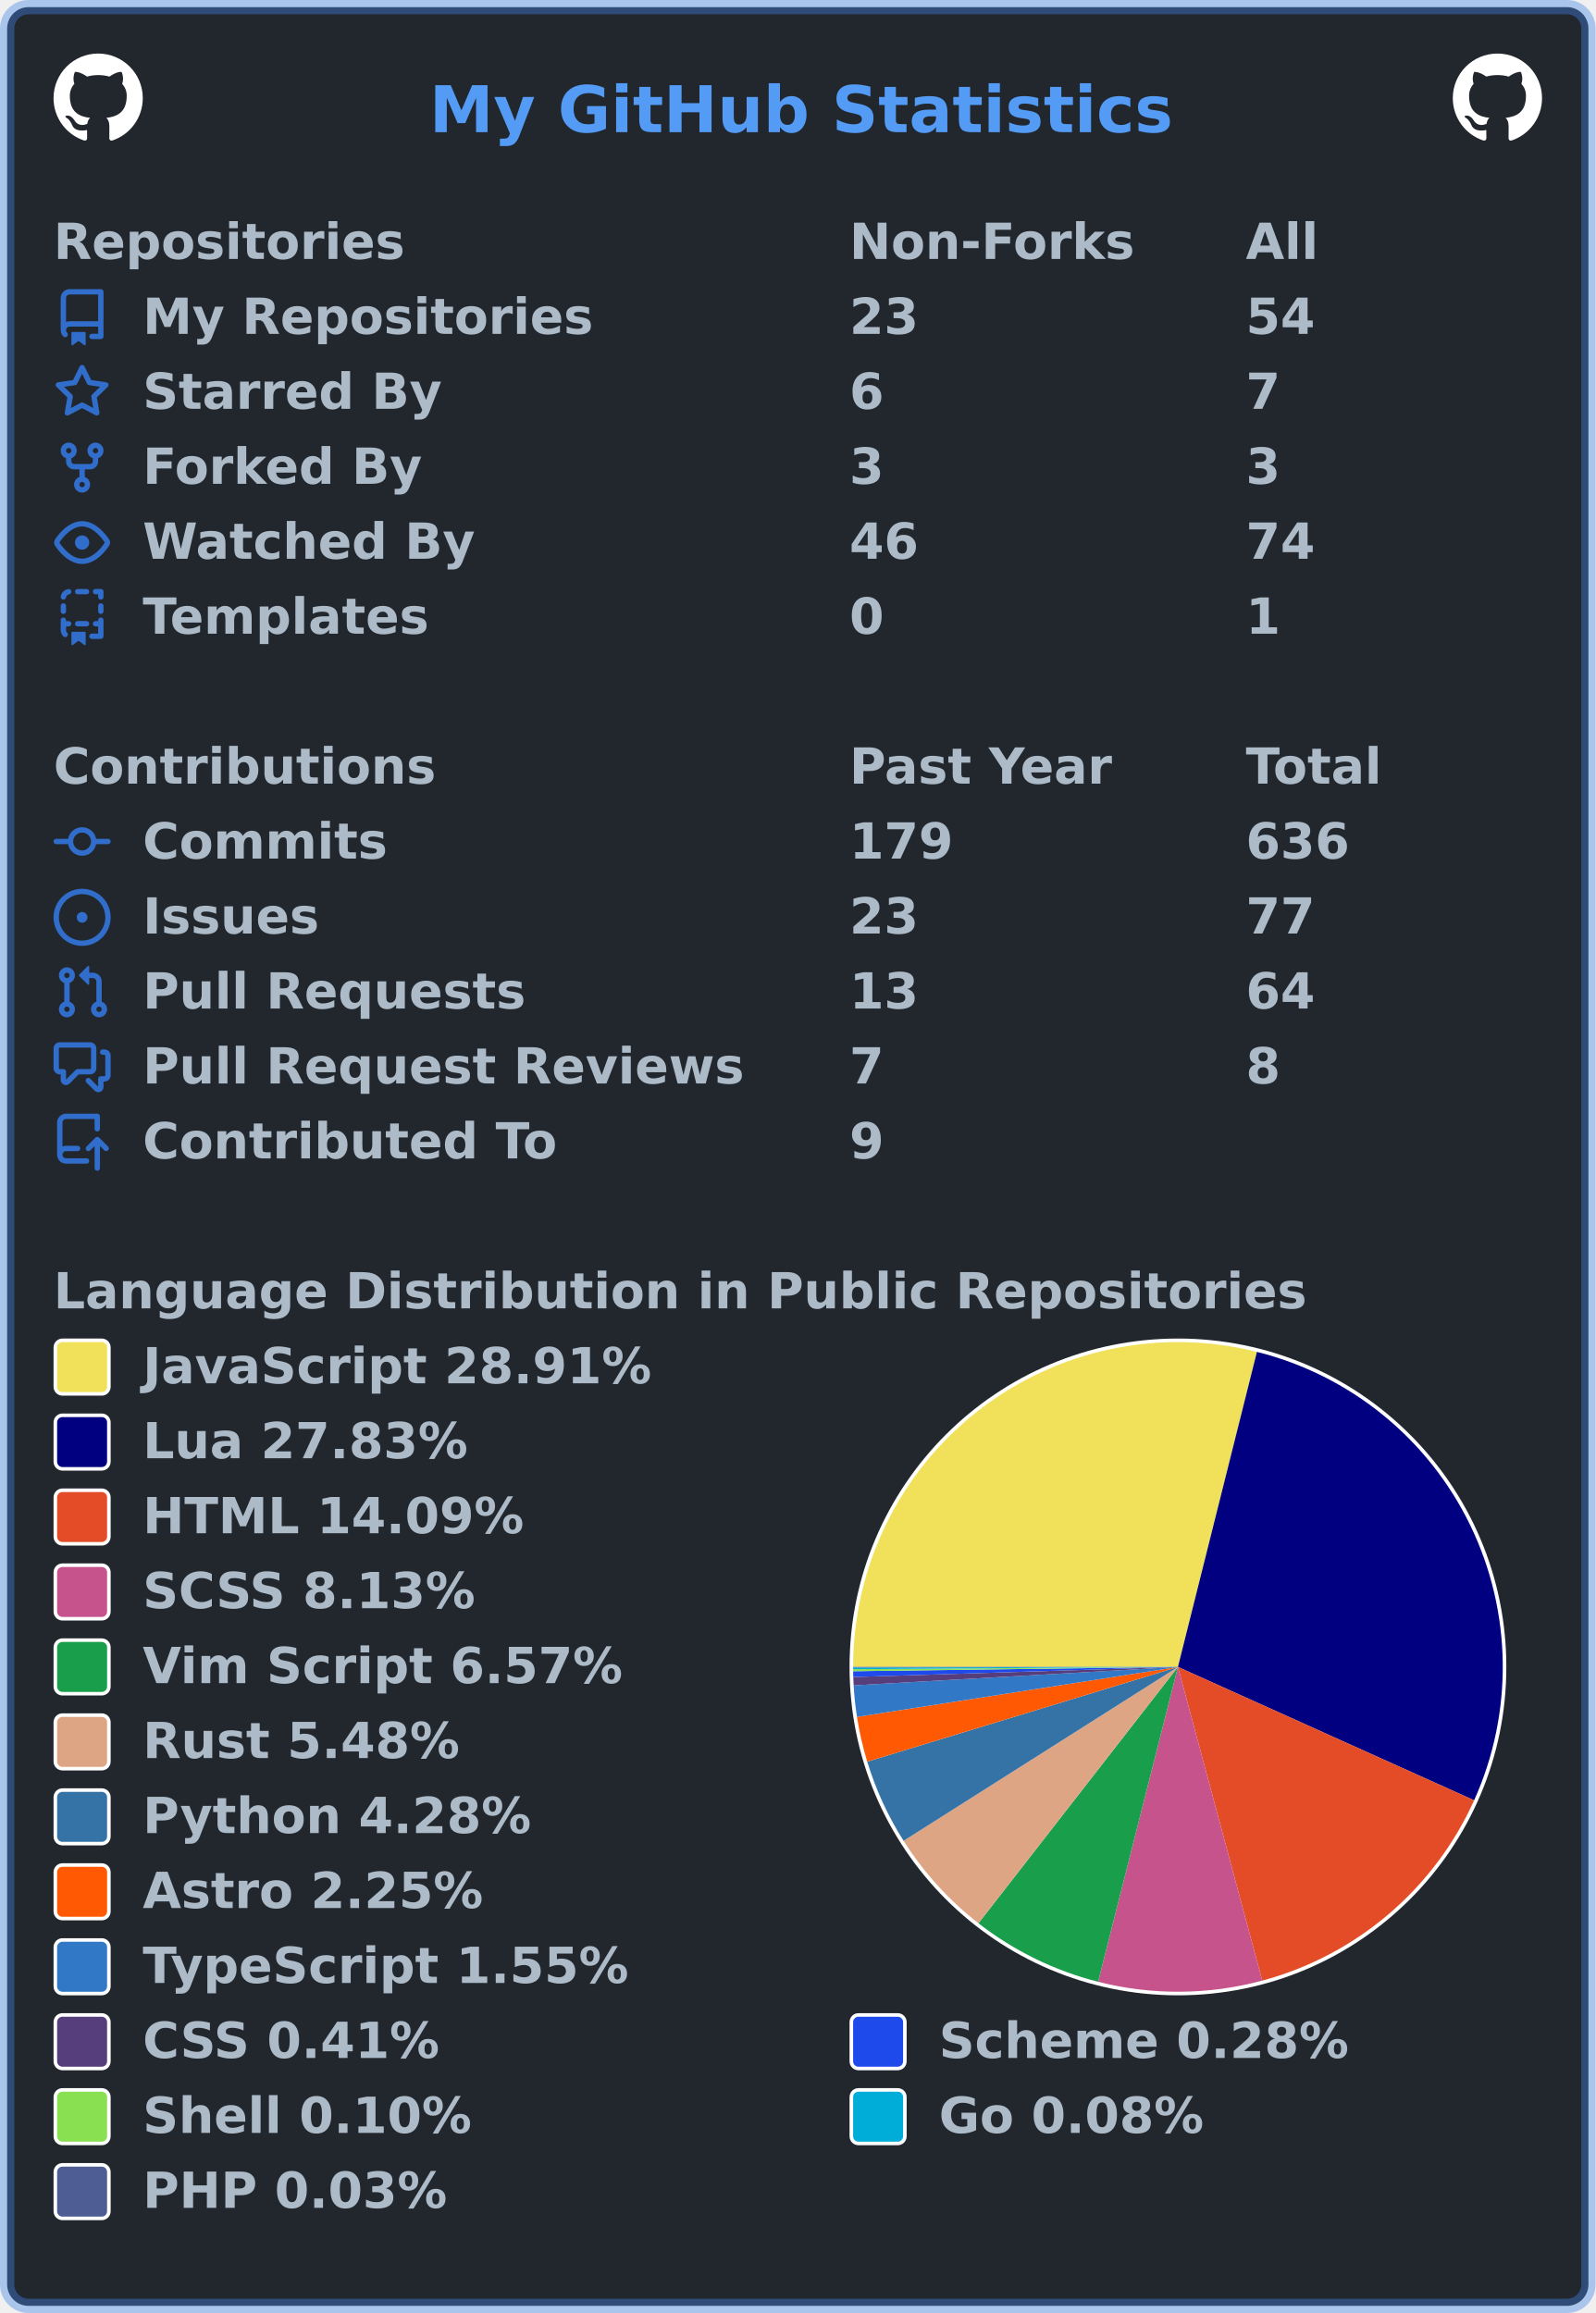
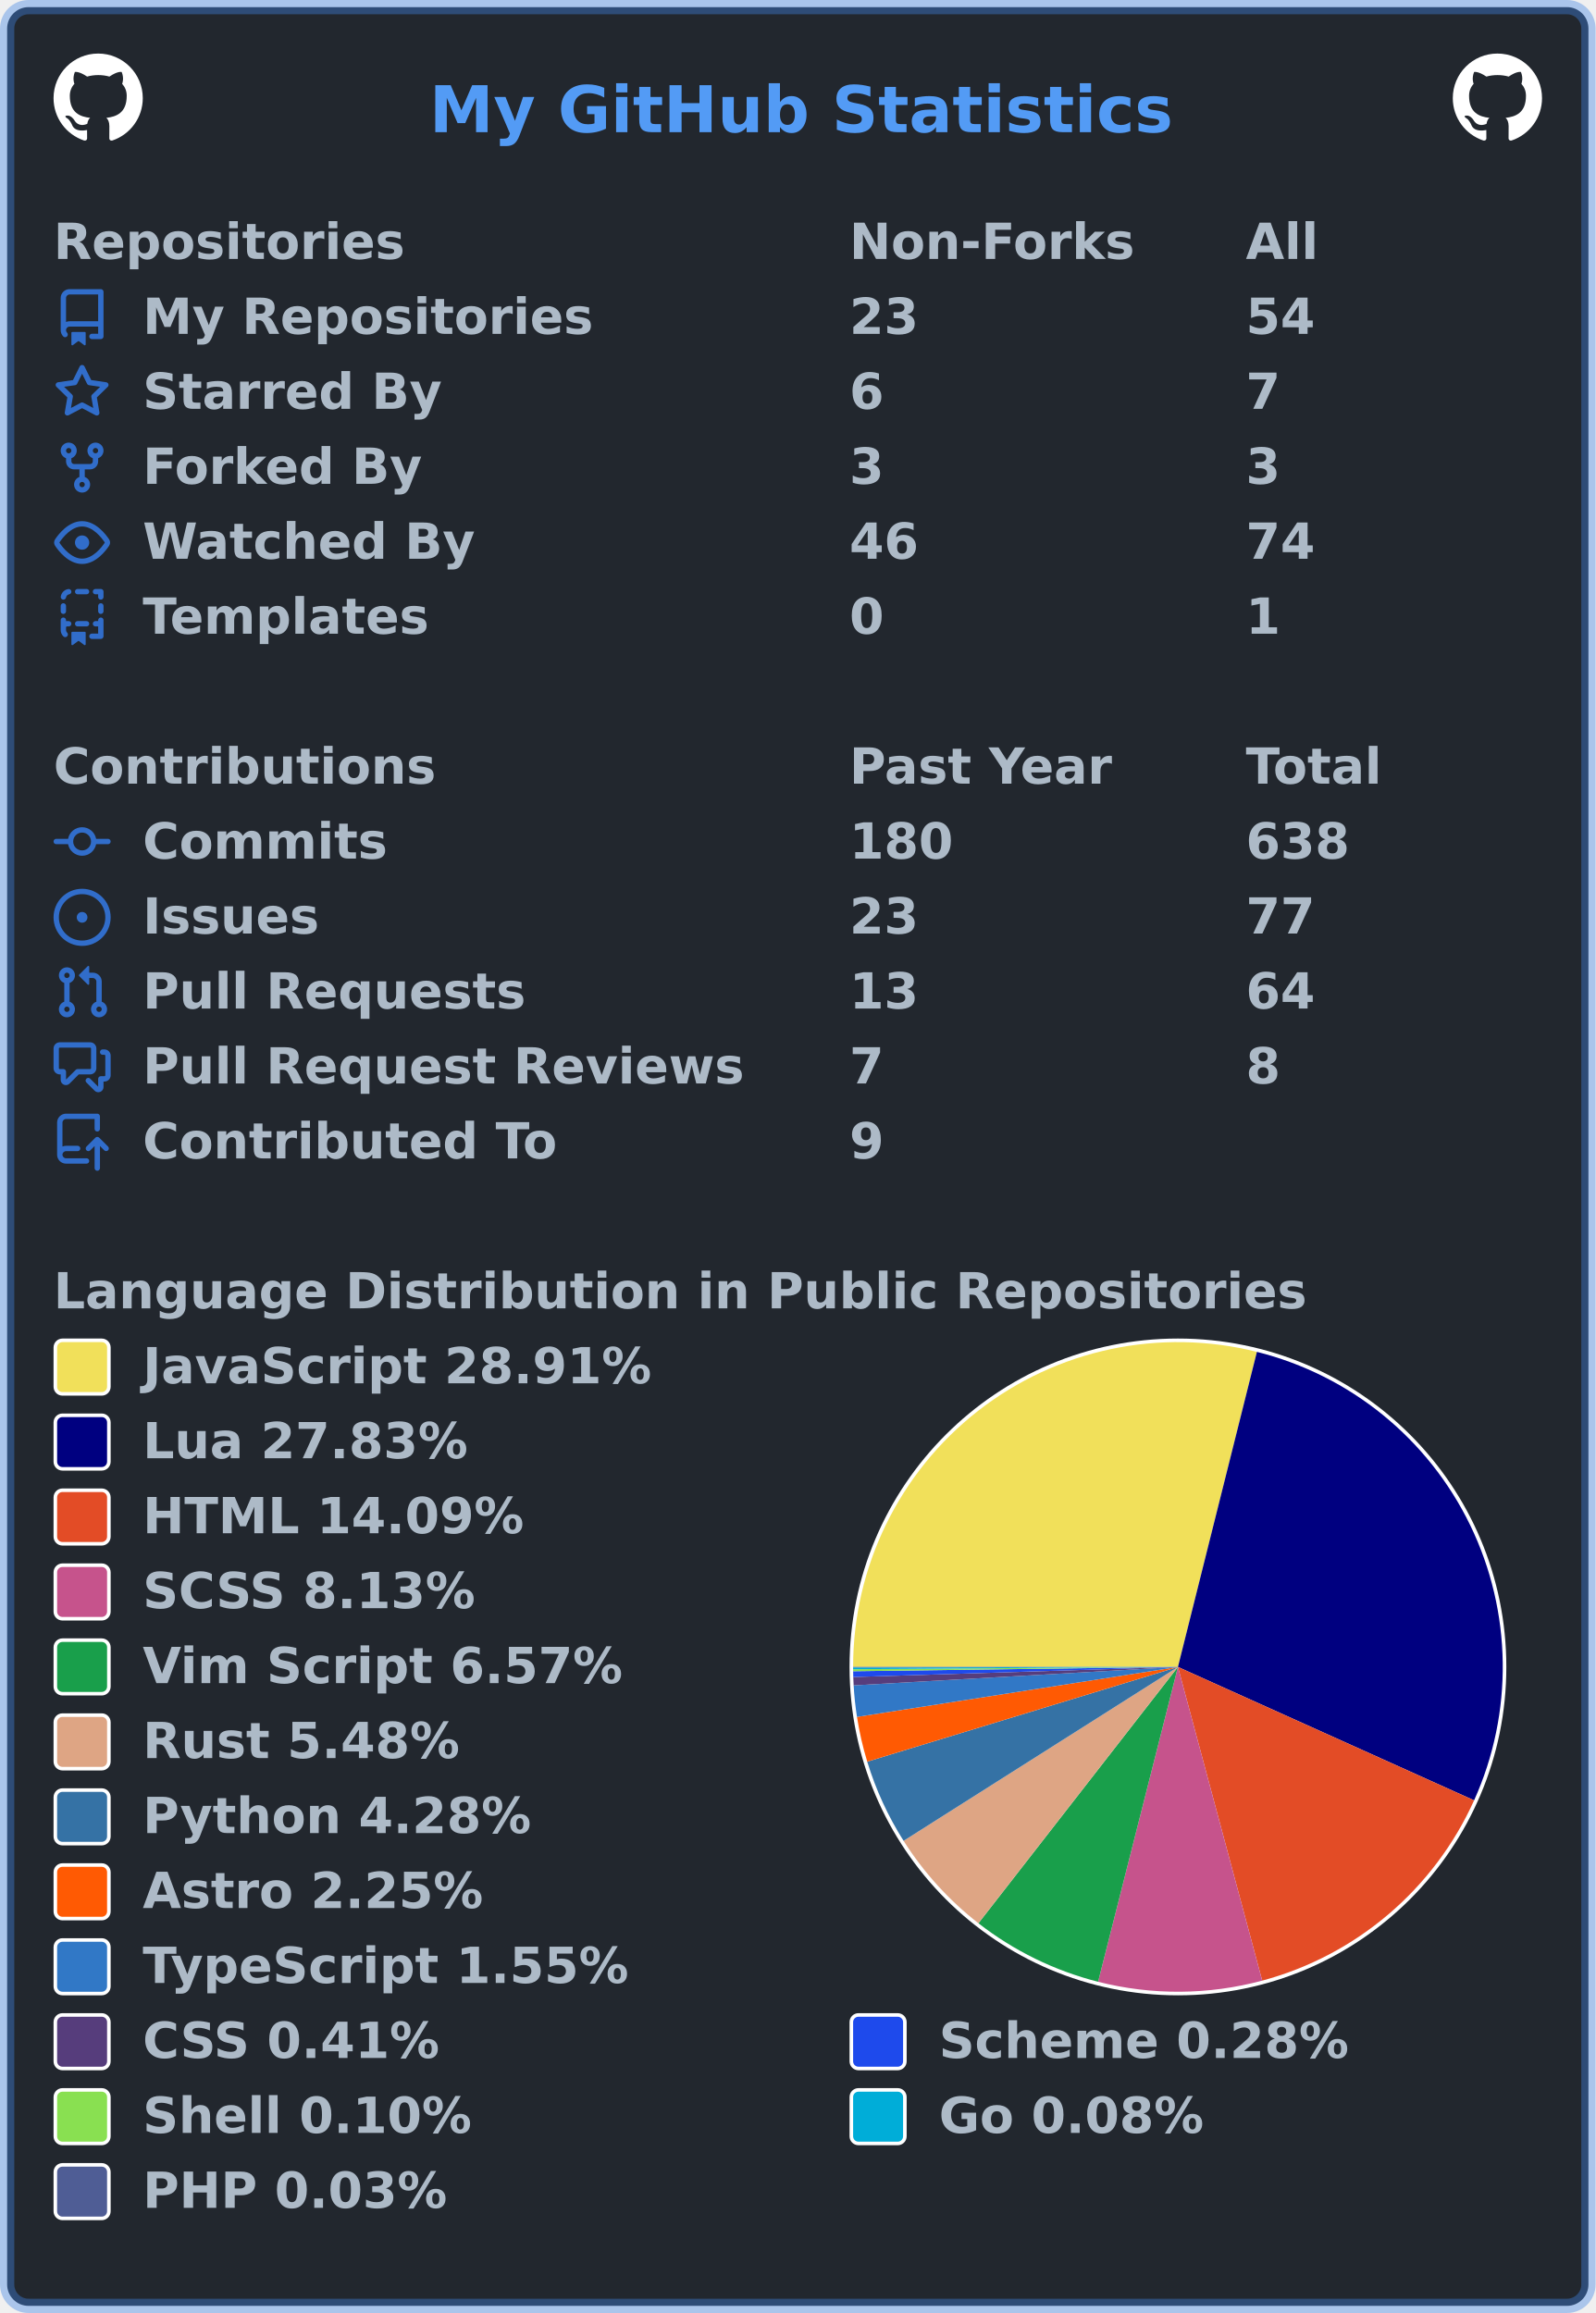
<svg xmlns="http://www.w3.org/2000/svg" width="447" height="648" viewBox="0 0 447 648" lang="en" xml:lang="en">
  <rect x="2" y="2" stroke-width="4" rx="6" width="443" height="644" stroke="rgba(65,132,228,0.4)" fill="#22272e" />
  <g font-weight="600" font-size="110pt" font-family="Verdana,Geneva,DejaVu Sans,sans-serif" text-rendering="geometricPrecision">
    <text x="978" y="301" lengthAdjust="spacingAndGlyphs" textLength="1671" transform="scale(0.123)" fill="#539bf5">My GitHub Statistics</text>
    <svg x="15" y="15" width="25" height="25" viewBox="0 0 16 16">
      <path fill="#ffffff" fill-rule="evenodd" d="M8 0C3.58 0 0 3.58 0 8c0 3.54 2.29 6.53 5.47 7.59.4.07.55-.17.55-.38 0-.19-.01-.82-.01-1.49-2.01.37-2.53-.49-2.69-.94-.09-.23-.48-.94-.82-1.13-.28-.15-.68-.52-.01-.53.63-.01 1.08.58 1.23.82.72 1.21 1.87.87 2.33.66.07-.52.28-.87.51-1.07-1.78-.2-3.64-.89-3.64-3.95 0-.87.31-1.59.82-2.15-.08-.2-.36-1.02.08-2.12 0 0 .67-.21 2.2.82.64-.18 1.32-.27 2-.27.68 0 1.36.09 2 .27 1.53-1.04 2.2-.82 2.2-.82.44 1.1.16 1.92.08 2.12.51.56.82 1.27.82 2.15 0 3.07-1.87 3.75-3.65 3.95.29.25.54.73.54 1.48 0 1.07-.01 1.93-.01 2.2 0 .21.15.46.55.38A8.013 8.013 0 0016 8c0-4.42-3.58-8-8-8z" />
    </svg>
    <svg x="407" y="15" width="25" height="25" viewBox="0 0 16 16">
      <path fill="#ffffff" fill-rule="evenodd" d="M8 0C3.58 0 0 3.58 0 8c0 3.54 2.29 6.53 5.47 7.59.4.07.55-.17.55-.38 0-.19-.01-.82-.01-1.49-2.01.37-2.53-.49-2.69-.94-.09-.23-.48-.94-.82-1.13-.28-.15-.68-.52-.01-.53.63-.01 1.08.58 1.23.82.72 1.21 1.87.87 2.33.66.07-.52.28-.87.51-1.07-1.78-.2-3.64-.89-3.64-3.95 0-.87.31-1.59.82-2.15-.08-.2-.36-1.02.08-2.12 0 0 .67-.21 2.2.82.64-.18 1.32-.27 2-.27.68 0 1.36.09 2 .27 1.53-1.04 2.2-.82 2.2-.82.44 1.1.16 1.92.08 2.12.51.56.82 1.27.82 2.15 0 3.07-1.87 3.75-3.65 3.95.29.25.54.73.54 1.48 0 1.07-.01 1.93-.01 2.2 0 .21.15.46.55.38A8.013 8.013 0 0016 8c0-4.42-3.58-8-8-8z" />
    </svg>
    <g transform="translate(0, 60)" fill="#adbac7">
      <g transform="translate(15, 0)">
        <g transform="scale(0.095)">
          <text x="0" y="132" textLength="1020" lengthAdjust="spacingAndGlyphs">Repositories</text>
          <text x="2347" y="132" textLength="832" lengthAdjust="spacingAndGlyphs">Non-Forks</text>
          <text x="3516" y="132" textLength="206" lengthAdjust="spacingAndGlyphs">All</text>
        </g>
      </g>
      <g transform="translate(15, 21)">
        <path fill="#316dca" fill-rule="evenodd" d="M2 2.5A2.5 2.5 0 014.5 0h8.75a.75.75 0 01.75.75v12.5a.75.75 0 01-.75.75h-2.5a.75.75 0 110-1.5h1.75v-2h-8a1 1 0 00-.714 1.7.75.75 0 01-1.072 1.05A2.495 2.495 0 012 11.5v-9zm10.5-1V9h-8c-.356 0-.694.074-1 .208V2.5a1 1 0 011-1h8zM5 12.25v3.25a.25.25 0 00.4.2l1.45-1.087a.25.25 0 01.3 0L8.6 15.7a.25.25 0 00.4-.2v-3.25a.25.25 0 00-.25-.25h-3.5a.25.25 0 00-.25.25z" />
        <g transform="scale(0.095)">
          <text lengthAdjust="spacingAndGlyphs" textLength="1312" x="263" y="132">My Repositories</text>
          <text lengthAdjust="spacingAndGlyphs" textLength="210" x="2347" y="132">23</text>
          <text lengthAdjust="spacingAndGlyphs" textLength="210" x="3516" y="132">54</text>
        </g>
      </g>
      <g transform="translate(15, 42)">
        <path fill="#316dca" fill-rule="evenodd" d="M8 .25a.75.75 0 01.673.418l1.882 3.815 4.21.612a.75.75 0 01.416 1.279l-3.046 2.97.719 4.192a.75.75 0 01-1.088.791L8 12.347l-3.766 1.98a.75.75 0 01-1.088-.79l.72-4.194L.818 6.374a.75.75 0 01.416-1.28l4.21-.611L7.327.668A.75.75 0 018 .25zm0 2.445L6.615 5.5a.75.75 0 01-.564.41l-3.097.45 2.24 2.184a.75.75 0 01.216.664l-.528 3.084 2.769-1.456a.75.75 0 01.698 0l2.77 1.456-.53-3.084a.75.75 0 01.216-.664l2.24-2.183-3.096-.45a.75.75 0 01-.564-.41L8 2.694v.001z" />
        <g transform="scale(0.095)">
          <text lengthAdjust="spacingAndGlyphs" textLength="874" x="263" y="132">Starred By</text>
          <text lengthAdjust="spacingAndGlyphs" textLength="105" x="2347" y="132">6</text>
          <text lengthAdjust="spacingAndGlyphs" textLength="105" x="3516" y="132">7</text>
        </g>
      </g>
      <g transform="translate(15, 63)">
        <path fill="#316dca" fill-rule="evenodd" d="M5 3.25a.75.75 0 11-1.5 0 .75.75 0 011.5 0zm0 2.122a2.25 2.25 0 10-1.5 0v.878A2.25 2.25 0 005.75 8.5h1.5v2.128a2.251 2.251 0 101.5 0V8.5h1.5a2.25 2.25 0 002.25-2.25v-.878a2.25 2.25 0 10-1.5 0v.878a.75.75 0 01-.75.75h-4.5A.75.75 0 015 6.25v-.878zm3.75 7.378a.75.75 0 11-1.5 0 .75.75 0 011.5 0zm3-8.75a.75.75 0 100-1.5.75.75 0 000 1.5z" />
        <g transform="scale(0.095)">
          <text lengthAdjust="spacingAndGlyphs" textLength="828" x="263" y="132">Forked By</text>
          <text lengthAdjust="spacingAndGlyphs" textLength="105" x="2347" y="132">3</text>
          <text lengthAdjust="spacingAndGlyphs" textLength="105" x="3516" y="132">3</text>
        </g>
      </g>
      <g transform="translate(15, 84)">
        <path fill="#316dca" fill-rule="evenodd" d="M1.679 7.932c.412-.621 1.242-1.75 2.366-2.717C5.175 4.242 6.527 3.5 8 3.5c1.473 0 2.824.742 3.955 1.715 1.124.967 1.954 2.096 2.366 2.717a.119.119 0 010 .136c-.412.621-1.242 1.75-2.366 2.717C10.825 11.758 9.473 12.5 8 12.5c-1.473 0-2.824-.742-3.955-1.715C2.92 9.818 2.09 8.69 1.679 8.068a.119.119 0 010-.136zM8 2c-1.981 0-3.67.992-4.933 2.078C1.797 5.169.88 6.423.43 7.1a1.619 1.619 0 000 1.798c.45.678 1.367 1.932 2.637 3.024C4.329 13.008 6.019 14 8 14c1.981 0 3.67-.992 4.933-2.078 1.27-1.091 2.187-2.345 2.637-3.023a1.619 1.619 0 000-1.798c-.45-.678-1.367-1.932-2.637-3.023C11.671 2.992 9.981 2 8 2zm0 8a2 2 0 100-4 2 2 0 000 4z" />
        <g transform="scale(0.095)">
          <text lengthAdjust="spacingAndGlyphs" textLength="993" x="263" y="132">Watched By</text>
          <text lengthAdjust="spacingAndGlyphs" textLength="210" x="2347" y="132">46</text>
          <text lengthAdjust="spacingAndGlyphs" textLength="210" x="3516" y="132">74</text>
        </g>
      </g>
      <g transform="translate(15, 105)">
        <path fill="#316dca" fill-rule="evenodd" d="M6 .75A.75.75 0 016.75 0h2.5a.75.75 0 010 1.5h-2.5A.75.75 0 016 .75zm5 0a.75.75 0 01.75-.75h1.5a.75.75 0 01.75.75v1.5a.75.75 0 01-1.5 0V1.5h-.75A.75.75 0 0111 .75zM4.992.662a.75.75 0 01-.636.848c-.436.063-.783.41-.846.846a.75.75 0 01-1.485-.212A2.501 2.501 0 014.144.025a.75.75 0 01.848.637zM2.75 4a.75.75 0 01.75.75v1.5a.75.75 0 01-1.5 0v-1.5A.75.75 0 012.75 4zm10.5 0a.75.75 0 01.75.75v1.5a.75.75 0 01-1.5 0v-1.5a.75.75 0 01.75-.75zM2.75 8a.75.75 0 01.75.75v.268A1.72 1.72 0 013.75 9h.5a.75.75 0 010 1.5h-.5a.25.25 0 00-.25.25v.75c0 .28.114.532.3.714a.75.75 0 01-1.05 1.072A2.495 2.495 0 012 11.5V8.75A.75.75 0 012.75 8zm10.5 0a.75.75 0 01.75.75v4.5a.75.75 0 01-.75.75h-2.5a.75.75 0 010-1.5h1.75v-2h-.75a.75.75 0 010-1.5h.75v-.25a.75.75 0 01.75-.75zM6 9.75A.75.75 0 016.75 9h2.5a.75.75 0 010 1.5h-2.5A.75.75 0 016 9.75zm-1 2.5v3.25a.25.25 0 00.4.2l1.45-1.087a.25.25 0 01.3 0L8.6 15.7a.25.25 0 00.4-.2v-3.25a.25.25 0 00-.25-.25h-3.5a.25.25 0 00-.25.25z" />
        <g transform="scale(0.095)">
          <text lengthAdjust="spacingAndGlyphs" textLength="868" x="263" y="132">Templates</text>
          <text lengthAdjust="spacingAndGlyphs" textLength="105" x="2347" y="132">0</text>
          <text lengthAdjust="spacingAndGlyphs" textLength="105" x="3516" y="132">1</text>
        </g>
      </g>
    </g>
    <g transform="translate(0, 207)" fill="#adbac7">
      <g transform="translate(15, 0)">
        <g transform="scale(0.095)">
          <text x="0" y="132" textLength="1112" lengthAdjust="spacingAndGlyphs">Contributions</text>
          <text x="2347" y="132" textLength="774" lengthAdjust="spacingAndGlyphs">Past Year</text>
          <text x="3516" y="132" textLength="414" lengthAdjust="spacingAndGlyphs">Total</text>
        </g>
      </g>
      <g transform="translate(15, 21)">
        <path fill="#316dca" fill-rule="evenodd" d="M10.5 7.75a2.5 2.5 0 11-5 0 2.5 2.5 0 015 0zm1.43.75a4.002 4.002 0 01-7.86 0H.75a.75.75 0 110-1.5h3.32a4.001 4.001 0 017.86 0h3.32a.75.75 0 110 1.5h-3.32z" />
        <g transform="scale(0.095)">
          <text lengthAdjust="spacingAndGlyphs" textLength="734" x="263" y="132">Commits</text>
-           <text lengthAdjust="spacingAndGlyphs" textLength="315" x="2347" y="132">179</text>
-           <text lengthAdjust="spacingAndGlyphs" textLength="315" x="3516" y="132">636</text>
+           <text lengthAdjust="spacingAndGlyphs" textLength="315" x="2347" y="132">180</text>
+           <text lengthAdjust="spacingAndGlyphs" textLength="315" x="3516" y="132">638</text>
        </g>
      </g>
      <g transform="translate(15, 42)">
        <path fill="#316dca" d="M8 9.5a1.5 1.5 0 100-3 1.5 1.5 0 000 3z" />
        <path fill="#316dca" fill-rule="evenodd" d="M8 0a8 8 0 100 16A8 8 0 008 0zM1.5 8a6.5 6.5 0 1113 0 6.5 6.5 0 01-13 0z" />
        <g transform="scale(0.095)">
          <text lengthAdjust="spacingAndGlyphs" textLength="512" x="263" y="132">Issues</text>
          <text lengthAdjust="spacingAndGlyphs" textLength="210" x="2347" y="132">23</text>
          <text lengthAdjust="spacingAndGlyphs" textLength="210" x="3516" y="132">77</text>
        </g>
      </g>
      <g transform="translate(15, 63)">
        <path fill="#316dca" fill-rule="evenodd" d="M7.177 3.073L9.573.677A.25.25 0 0110 .854v4.792a.25.25 0 01-.427.177L7.177 3.427a.25.25 0 010-.354zM3.75 2.5a.75.75 0 100 1.5.75.75 0 000-1.5zm-2.25.75a2.25 2.25 0 113 2.122v5.256a2.251 2.251 0 11-1.5 0V5.372A2.25 2.25 0 011.5 3.25zM11 2.5h-1V4h1a1 1 0 011 1v5.628a2.251 2.251 0 101.5 0V5A2.5 2.5 0 0011 2.5zm1 10.25a.75.75 0 111.5 0 .75.75 0 01-1.5 0zM3.75 12a.75.75 0 100 1.5.75.75 0 000-1.5z" />
        <g transform="scale(0.095)">
          <text lengthAdjust="spacingAndGlyphs" textLength="1113" x="263" y="132">Pull Requests</text>
          <text lengthAdjust="spacingAndGlyphs" textLength="210" x="2347" y="132">13</text>
          <text lengthAdjust="spacingAndGlyphs" textLength="210" x="3516" y="132">64</text>
        </g>
      </g>
      <g transform="translate(15, 84)">
        <path fill="#316dca" fill-rule="evenodd" d="M1.5 2.75a.25.25 0 01.25-.25h8.5a.25.25 0 01.25.25v5.5a.25.25 0 01-.25.25h-3.5a.75.75 0 00-.53.22L3.5 11.44V9.25a.75.75 0 00-.75-.75h-1a.25.25 0 01-.25-.25v-5.5zM1.75 1A1.75 1.75 0 000 2.75v5.5C0 9.216.784 10 1.75 10H2v1.543a1.457 1.457 0 002.487 1.03L7.061 10h3.189A1.75 1.75 0 0012 8.25v-5.5A1.75 1.75 0 0010.25 1h-8.5zM14.5 4.75a.25.25 0 00-.25-.25h-.5a.75.75 0 110-1.5h.5c.966 0 1.75.784 1.75 1.75v5.5A1.75 1.75 0 0114.25 12H14v1.543a1.457 1.457 0 01-2.487 1.03L9.22 12.28a.75.75 0 111.06-1.06l2.22 2.22v-2.19a.75.75 0 01.75-.75h1a.25.25 0 00.25-.25v-5.5z" />
        <g transform="scale(0.095)">
          <text lengthAdjust="spacingAndGlyphs" textLength="1762" x="263" y="132">Pull Request Reviews</text>
          <text lengthAdjust="spacingAndGlyphs" textLength="105" x="2347" y="132">7</text>
          <text lengthAdjust="spacingAndGlyphs" textLength="105" x="3516" y="132">8</text>
        </g>
      </g>
      <g transform="translate(15, 105)">
        <path fill="#316dca" fill-rule="evenodd" d="M1 2.5A2.5 2.5 0 013.5 0h8.75a.75.75 0 01.75.75v3.5a.75.75 0 01-1.5 0V1.5h-8a1 1 0 00-1 1v6.708A2.492 2.492 0 013.5 9h3.25a.75.75 0 010 1.5H3.5a1 1 0 100 2h5.75a.75.75 0 010 1.5H3.5A2.5 2.5 0 011 11.5v-9zm13.23 7.79a.75.75 0 001.06-1.06l-2.505-2.505a.75.75 0 00-1.06 0L9.22 9.229a.75.75 0 001.06 1.061l1.225-1.224v6.184a.75.75 0 001.5 0V9.066l1.224 1.224z" />
        <g transform="scale(0.095)">
          <text lengthAdjust="spacingAndGlyphs" textLength="1234" x="263" y="132">Contributed To</text>
          <text lengthAdjust="spacingAndGlyphs" textLength="105" x="2347" y="132">9</text>
        </g>
      </g>
    </g>
    <g transform="translate(0, 354)" fill="#adbac7">
      <g transform="translate(15, 0)">
        <g transform="scale(0.095)">
          <text x="0" y="132" textLength="3652" lengthAdjust="spacingAndGlyphs">Language Distribution in Public Repositories</text>
        </g>
      </g>
      <g transform="translate(238, 21)">
        <circle cx="92" cy="92" r="92" fill="#ffffff" />
      </g>
      <g transform="translate(239, 22)">
        <g>
-           <path fill-rule="evenodd" fill="#f1e05a" d="M 0.0,91 A 91 91 0 0 1 113.127 2.731 L 91,91 Z" />
-           <path fill-rule="evenodd" fill="#000080" d="M 113.127,2.731 A 91 91 0 0 1 173.974 128.367 L 91,91 Z" />
-           <path fill-rule="evenodd" fill="#e34c26" d="M 173.974,128.367 A 91 91 0 0 1 114.616 178.882 L 91,91 Z" />
-           <path fill-rule="evenodd" fill="#c6538c" d="M 114.616,178.882 A 91 91 0 0 1 68.633 179.208 L 91,91 Z" />
-           <path fill-rule="evenodd" fill="#199f4b" d="M 68.633,179.208 A 91 91 0 0 1 35.105 162.811 L 91,91 Z" />
-           <path fill-rule="evenodd" fill="#dea584" d="M 35.105,162.811 A 91 91 0 0 1 14.141 139.72 L 91,91 Z" />
-           <path fill-rule="evenodd" fill="#3572A5" d="M 14.141,139.72 A 91 91 0 0 1 3.956 117.54 L 91,91 Z" />
-           <path fill-rule="evenodd" fill="#ff5a03" d="M 3.956,117.54 A 91 91 0 0 1 1.084 105.001 L 91,91 Z" />
-           <path fill-rule="evenodd" fill="#3178c6" d="M 1.084,105.001 A 91 91 0 0 1 0.147 96.169 L 91,91 Z" />
-           <path fill-rule="evenodd" fill="#563d7c" d="M 0.147,96.169 A 91 91 0 0 1 0.044 93.823 L 91,91 Z" />
+           <path fill-rule="evenodd" fill="#f1e05a" d="M 0.0,91 A 91 91 0 0 1 113.121 2.73 L 91,91 Z" />
+           <path fill-rule="evenodd" fill="#000080" d="M 113.121,2.73 A 91 91 0 0 1 173.97 128.376 L 91,91 Z" />
+           <path fill-rule="evenodd" fill="#e34c26" d="M 173.97,128.376 A 91 91 0 0 1 114.609 178.884 L 91,91 Z" />
+           <path fill-rule="evenodd" fill="#c6538c" d="M 114.609,178.884 A 91 91 0 0 1 68.629 179.207 L 91,91 Z" />
+           <path fill-rule="evenodd" fill="#199f4b" d="M 68.629,179.207 A 91 91 0 0 1 35.103 162.809 L 91,91 Z" />
+           <path fill-rule="evenodd" fill="#dea584" d="M 35.103,162.809 A 91 91 0 0 1 14.14 139.719 L 91,91 Z" />
+           <path fill-rule="evenodd" fill="#3572A5" d="M 14.14,139.719 A 91 91 0 0 1 3.956 117.539 L 91,91 Z" />
+           <path fill-rule="evenodd" fill="#ff5a03" d="M 3.956,117.539 A 91 91 0 0 1 1.084 105.001 L 91,91 Z" />
+           <path fill-rule="evenodd" fill="#3178c6" d="M 1.084,105.001 A 91 91 0 0 1 0.147 96.168 L 91,91 Z" />
+           <path fill-rule="evenodd" fill="#563d7c" d="M 0.147,96.168 A 91 91 0 0 1 0.044 93.823 L 91,91 Z" />
          <path fill-rule="evenodd" fill="#1e4aec" d="M 0.044,93.823 A 91 91 0 0 1 0.008 92.204 L 91,91 Z" />
          <path fill-rule="evenodd" fill="#89e051" d="M 0.008,92.204 A 91 91 0 0 1 0.002 91.634 L 91,91 Z" />
          <path fill-rule="evenodd" fill="#00ADD8" d="M 0.002,91.634 A 91 91 0 0 1 0 91.154 L 91,91 Z" />
          <path fill-rule="evenodd" fill="#4F5D95" d="M 0,91.154 A 91 91 0 0 1 0.0 91 L 91,91 Z" />
          <animateTransform attributeName="transform" attributeType="XML" type="rotate" from="0 91 91" to="360 91 91" dur="10s" repeatCount="indefinite" />
        </g>
      </g>
      <g transform="translate(15, 21)">
        <rect x="0.5" y="0.5" rx="2" width="15" height="15" fill="#f1e05a" stroke-width="1" stroke="#ffffff" />
        <text transform="scale(0.095)" x="263" y="132" textLength="1516" lengthAdjust="spacingAndGlyphs">JavaScript 28.91%</text>
      </g>
      <g transform="translate(15, 42)">
        <rect x="0.5" y="0.5" rx="2" width="15" height="15" fill="#000080" stroke-width="1" stroke="#ffffff" />
        <text transform="scale(0.095)" x="263" y="132" textLength="980" lengthAdjust="spacingAndGlyphs">Lua 27.83%</text>
      </g>
      <g transform="translate(15, 63)">
        <rect x="0.5" y="0.5" rx="2" width="15" height="15" fill="#e34c26" stroke-width="1" stroke="#ffffff" />
        <text transform="scale(0.095)" x="263" y="132" textLength="1142" lengthAdjust="spacingAndGlyphs">HTML 14.09%</text>
      </g>
      <g transform="translate(15, 84)">
        <rect x="0.5" y="0.5" rx="2" width="15" height="15" fill="#c6538c" stroke-width="1" stroke="#ffffff" />
        <text transform="scale(0.095)" x="263" y="132" textLength="1008" lengthAdjust="spacingAndGlyphs">SCSS 8.13%</text>
      </g>
      <g transform="translate(15, 105)">
        <rect x="0.5" y="0.5" rx="2" width="15" height="15" fill="#199f4b" stroke-width="1" stroke="#ffffff" />
        <text transform="scale(0.095)" x="263" y="132" textLength="1428" lengthAdjust="spacingAndGlyphs">Vim Script 6.57%</text>
      </g>
      <g transform="translate(15, 126)">
        <rect x="0.5" y="0.5" rx="2" width="15" height="15" fill="#dea584" stroke-width="1" stroke="#ffffff" />
        <text transform="scale(0.095)" x="263" y="132" textLength="946" lengthAdjust="spacingAndGlyphs">Rust 5.48%</text>
      </g>
      <g transform="translate(15, 147)">
        <rect x="0.5" y="0.5" rx="2" width="15" height="15" fill="#3572A5" stroke-width="1" stroke="#ffffff" />
        <text transform="scale(0.095)" x="263" y="132" textLength="1149" lengthAdjust="spacingAndGlyphs">Python 4.28%</text>
      </g>
      <g transform="translate(15, 168)">
        <rect x="0.5" y="0.5" rx="2" width="15" height="15" fill="#ff5a03" stroke-width="1" stroke="#ffffff" />
        <text transform="scale(0.095)" x="263" y="132" textLength="1008" lengthAdjust="spacingAndGlyphs">Astro 2.25%</text>
      </g>
      <g transform="translate(15, 189)">
        <rect x="0.5" y="0.5" rx="2" width="15" height="15" fill="#3178c6" stroke-width="1" stroke="#ffffff" />
        <text transform="scale(0.095)" x="263" y="132" textLength="1462" lengthAdjust="spacingAndGlyphs">TypeScript 1.55%</text>
      </g>
      <g transform="translate(15, 210)">
        <rect x="0.5" y="0.5" rx="2" width="15" height="15" fill="#563d7c" stroke-width="1" stroke="#ffffff" />
        <text transform="scale(0.095)" x="263" y="132" textLength="903" lengthAdjust="spacingAndGlyphs">CSS 0.41%</text>
        <rect x="223.5" y="0.5" rx="2" width="15" height="15" fill="#1e4aec" stroke-width="1" stroke="#ffffff" />
        <text transform="scale(0.095)" x="2611" y="132" textLength="1242" lengthAdjust="spacingAndGlyphs">Scheme 0.28%</text>
      </g>
      <g transform="translate(15, 231)">
        <rect x="0.5" y="0.5" rx="2" width="15" height="15" fill="#89e051" stroke-width="1" stroke="#ffffff" />
        <text transform="scale(0.095)" x="263" y="132" textLength="982" lengthAdjust="spacingAndGlyphs">Shell 0.10%</text>
        <rect x="223.5" y="0.5" rx="2" width="15" height="15" fill="#00ADD8" stroke-width="1" stroke="#ffffff" />
        <text transform="scale(0.095)" x="2611" y="132" textLength="806" lengthAdjust="spacingAndGlyphs">Go 0.08%</text>
      </g>
      <g transform="translate(15, 252)">
        <rect x="0.5" y="0.5" rx="2" width="15" height="15" fill="#4F5D95" stroke-width="1" stroke="#ffffff" />
        <text transform="scale(0.095)" x="263" y="132" textLength="900" lengthAdjust="spacingAndGlyphs">PHP 0.03%</text>
      </g>
    </g>
  </g>
</svg>
